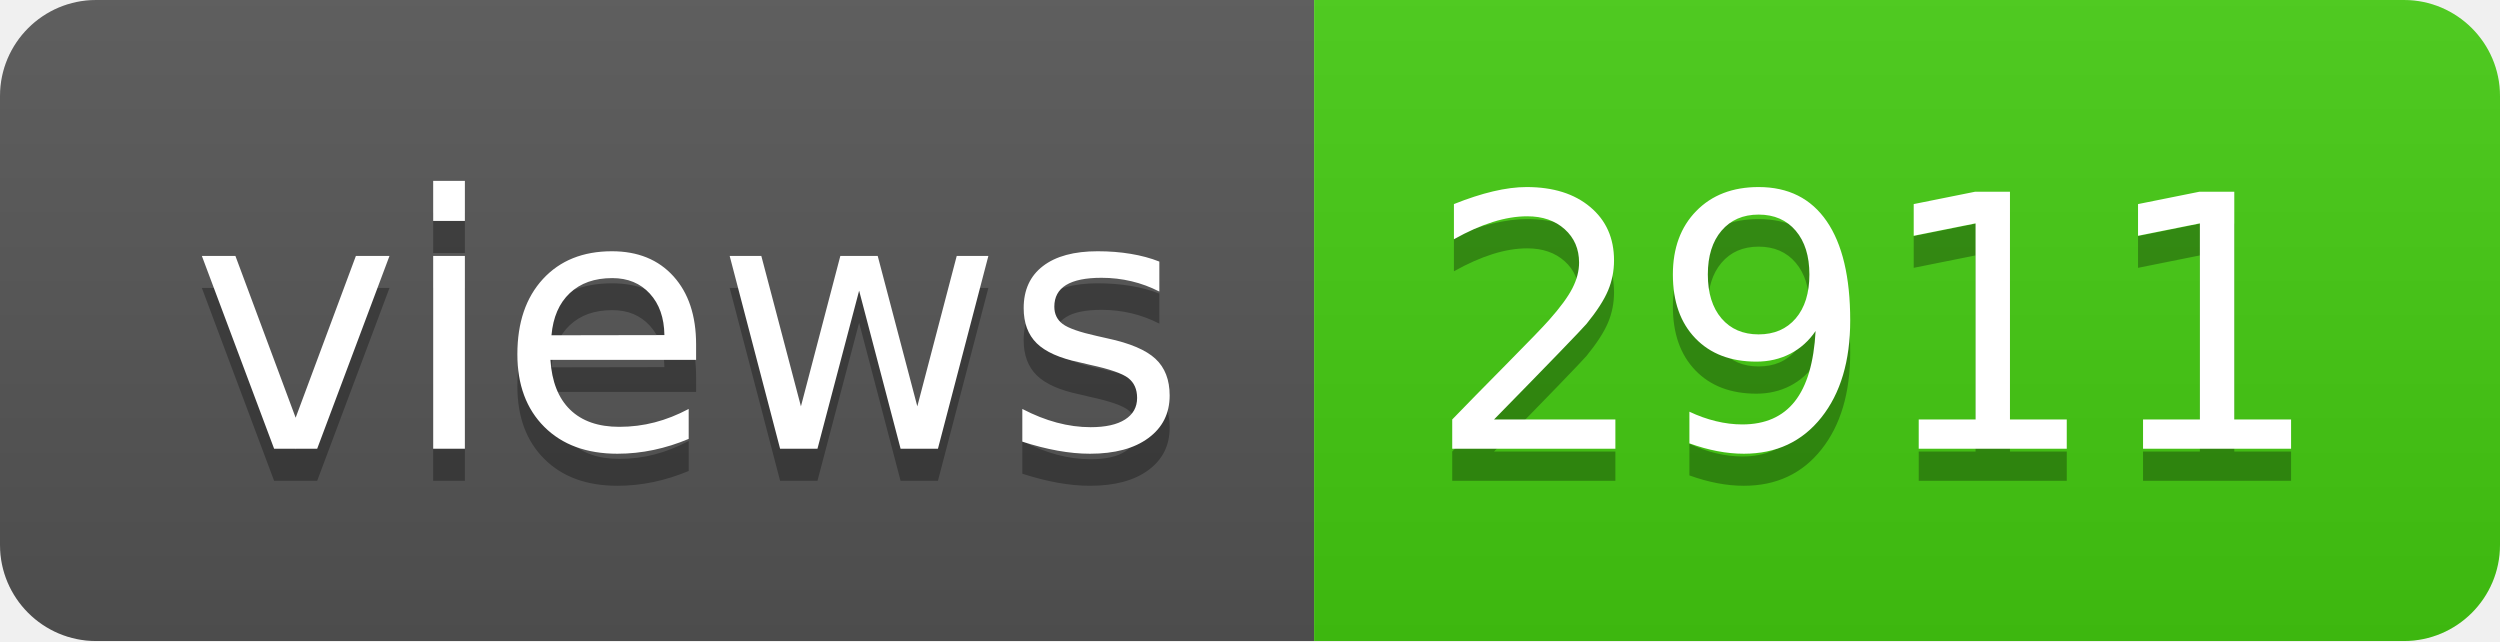
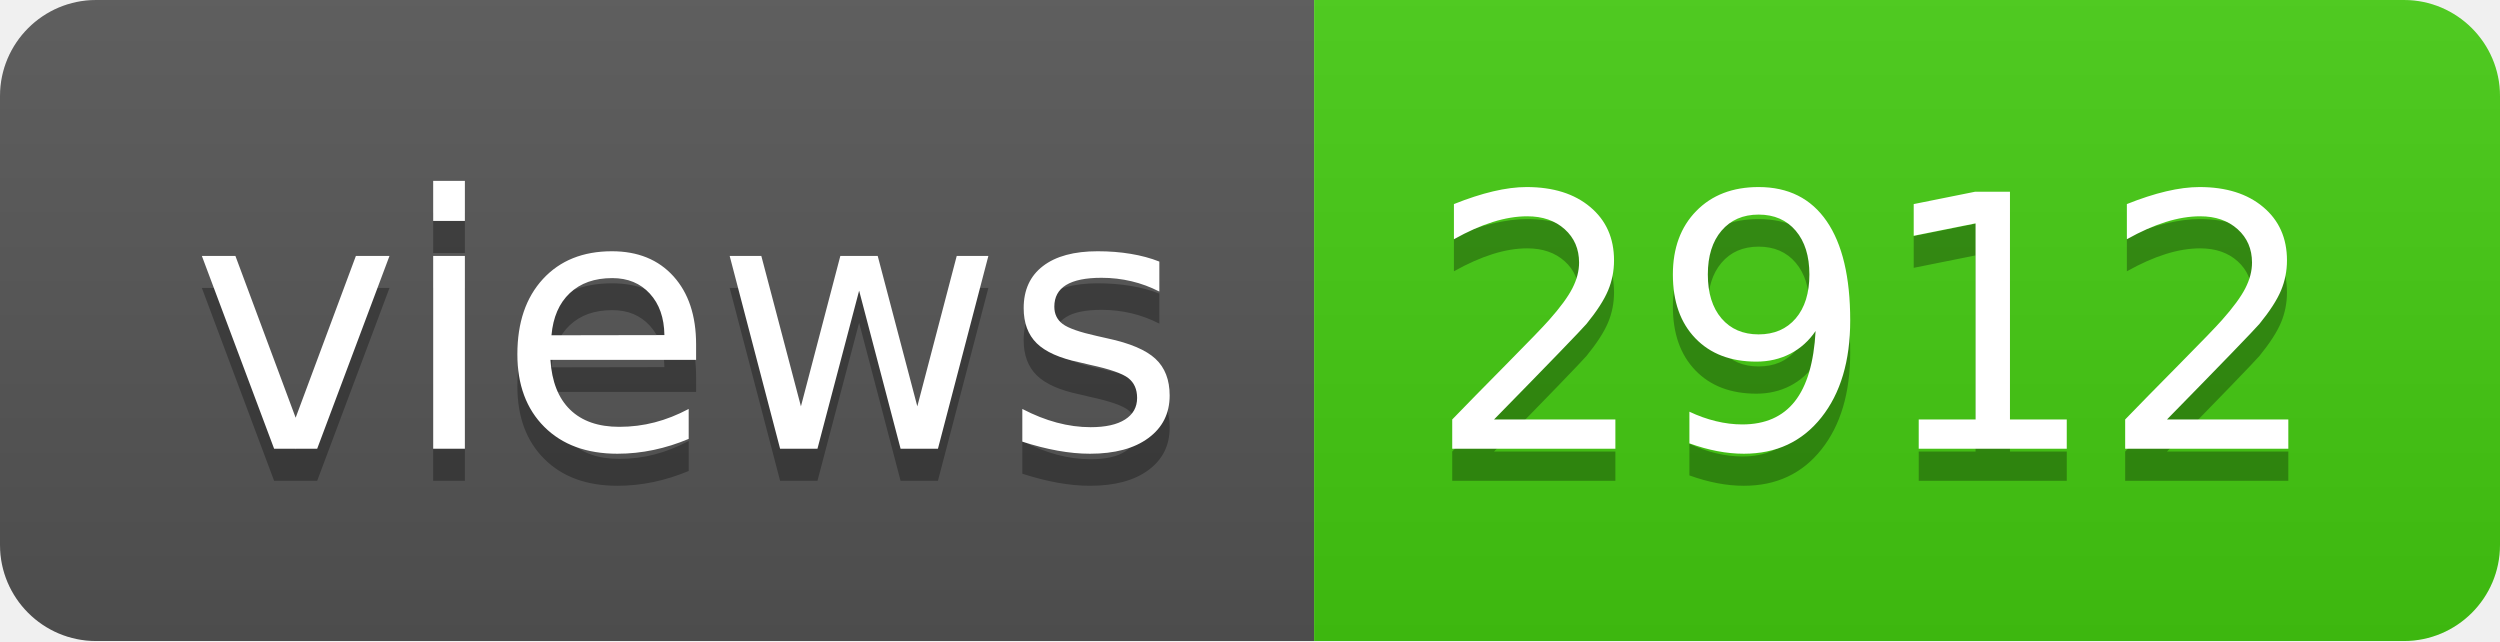
- <svg xmlns="http://www.w3.org/2000/svg" width="78" height="20" role="img" aria-label="views: 2911">
+ <svg xmlns="http://www.w3.org/2000/svg" width="78" height="20" role="img" aria-label="views: 2912">
  <linearGradient id="s" x2="0" y2="100%">
    <stop offset="0" stop-color="#bbb" stop-opacity=".1" />
    <stop offset="1" stop-opacity=".1" />
  </linearGradient>
  <clipPath id="r">
    <rect width="78" height="20" rx="3" fill="#fff" />
  </clipPath>
  <g clip-path="url(#r)">
    <rect width="41" height="20" fill="#555" />
    <rect x="41" width="37" height="20" fill="#4c1" />
    <rect width="78" height="20" fill="url(#s)" />
  </g>
  <g fill="#fff" text-anchor="middle" font-family="Verdana,Geneva,DejaVu Sans,sans-serif" text-rendering="geometricPrecision" font-size="110">
    <text aria-hidden="true" x="215" y="150" fill="#010101" fill-opacity=".3" transform="scale(.1)" textLength="310">views</text>
    <text x="215" y="140" transform="scale(.1)" fill="#fff" textLength="310">views</text>
-     <text aria-hidden="true" x="585" y="150" fill="#010101" fill-opacity=".3" transform="scale(.1)" textLength="270">2911</text>
-     <text x="585" y="140" transform="scale(.1)" fill="#fff" textLength="270">2911</text>
+     <text aria-hidden="true" x="585" y="150" fill="#010101" fill-opacity=".3" transform="scale(.1)" textLength="270">2912</text>
+     <text x="585" y="140" transform="scale(.1)" fill="#fff" textLength="270">2912</text>
  </g>
</svg>
